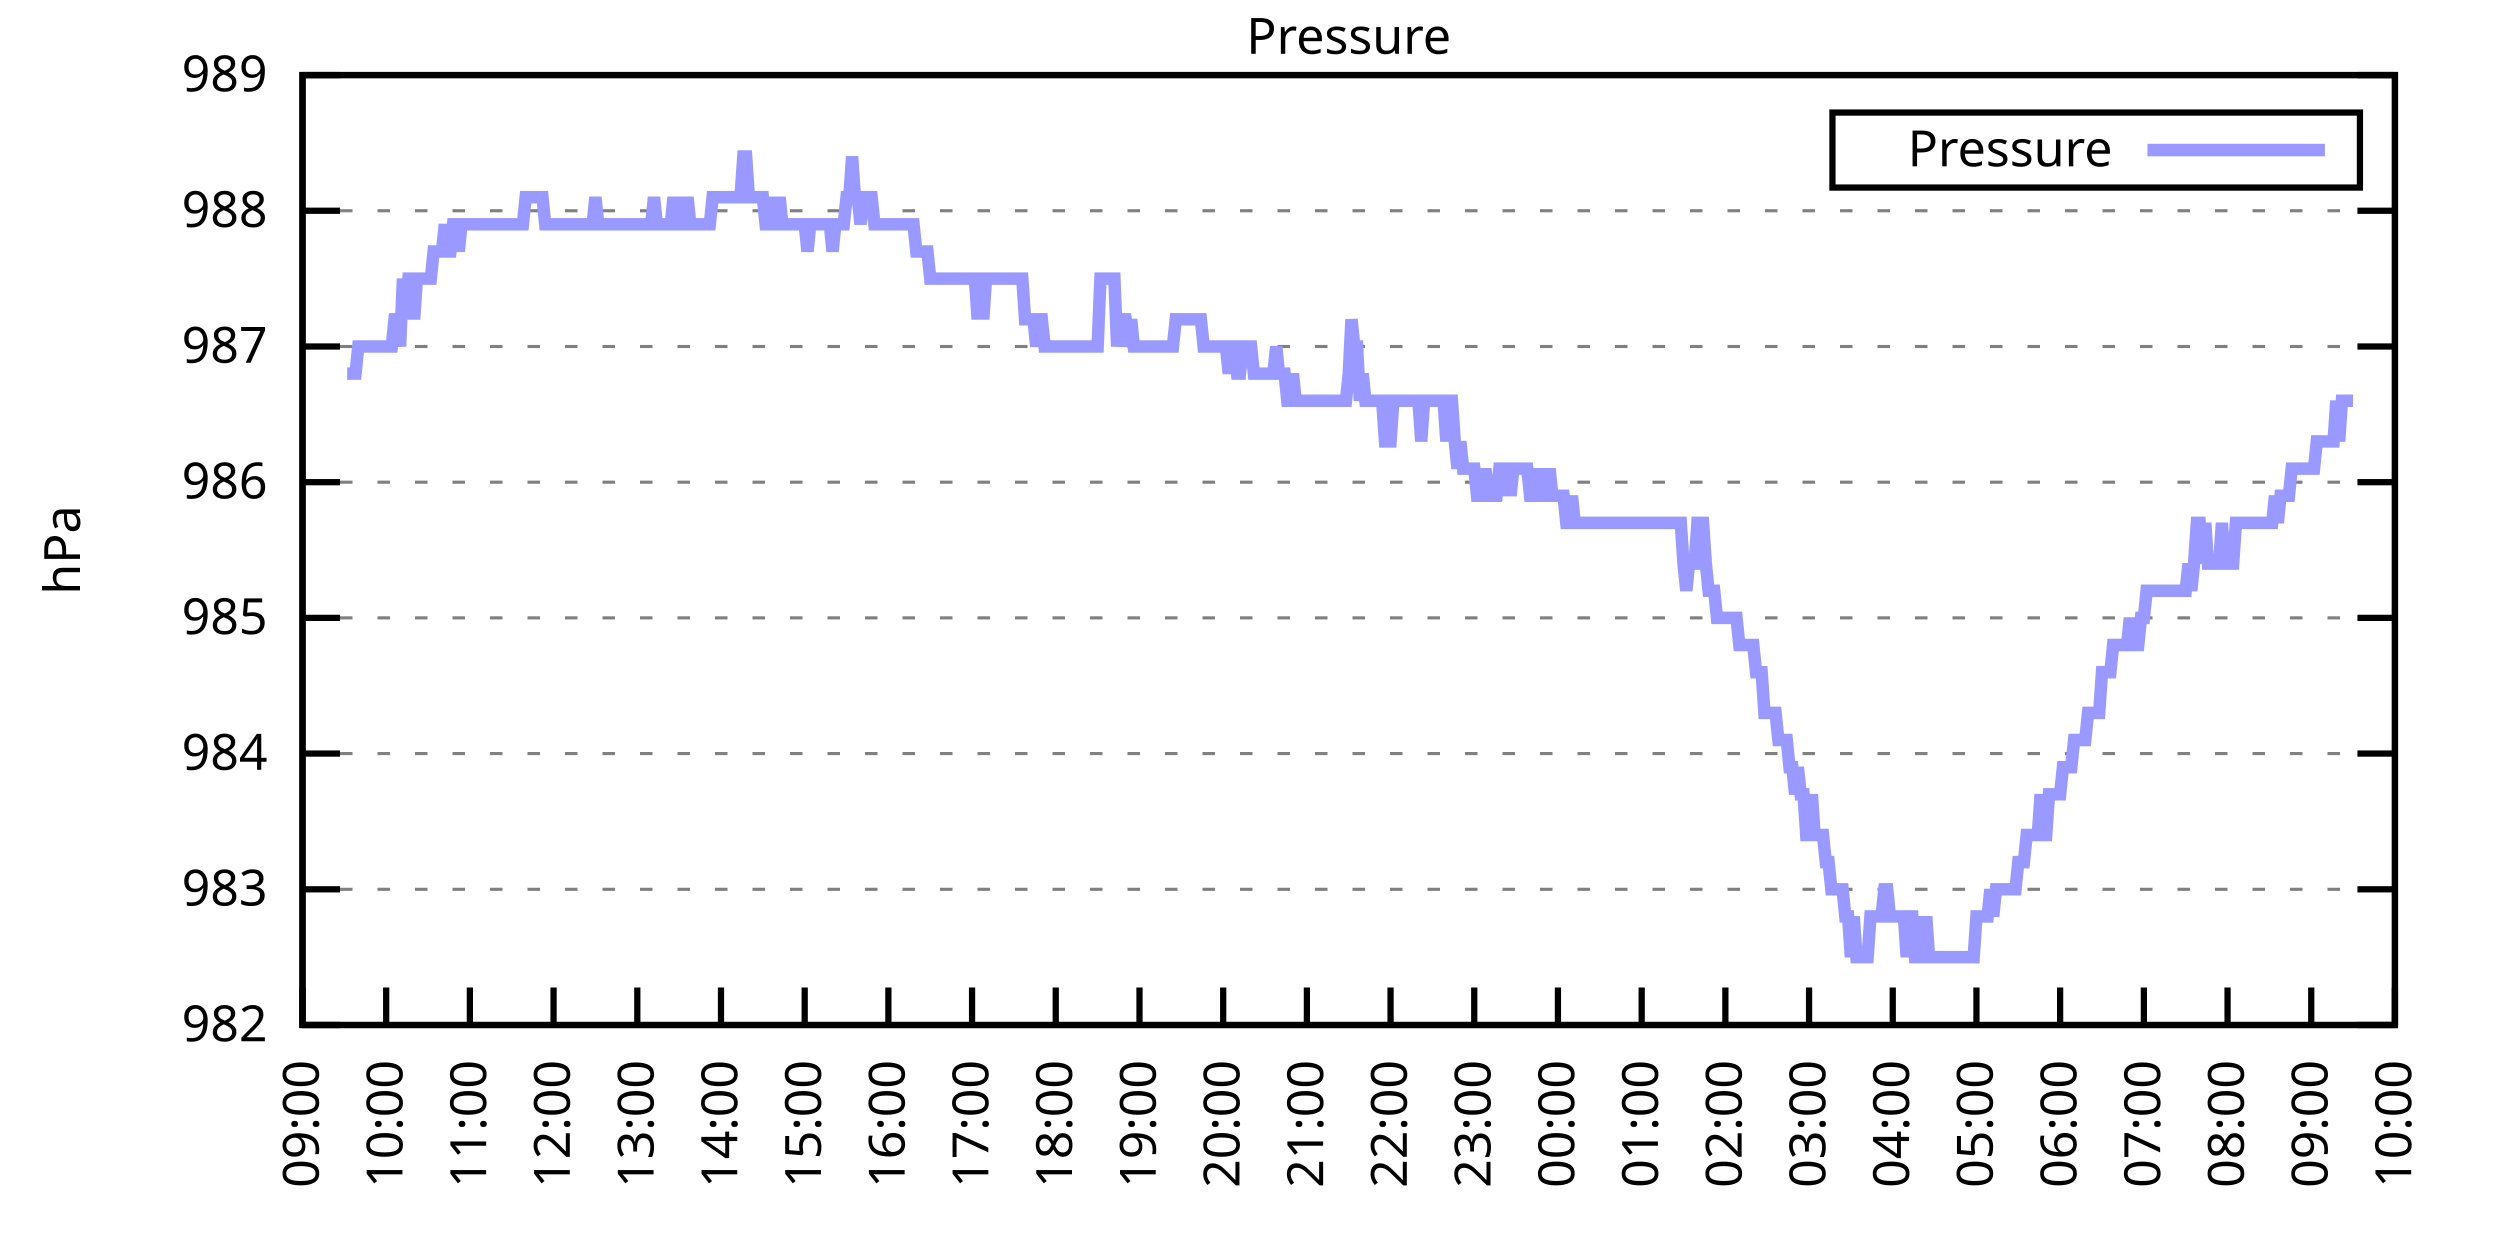
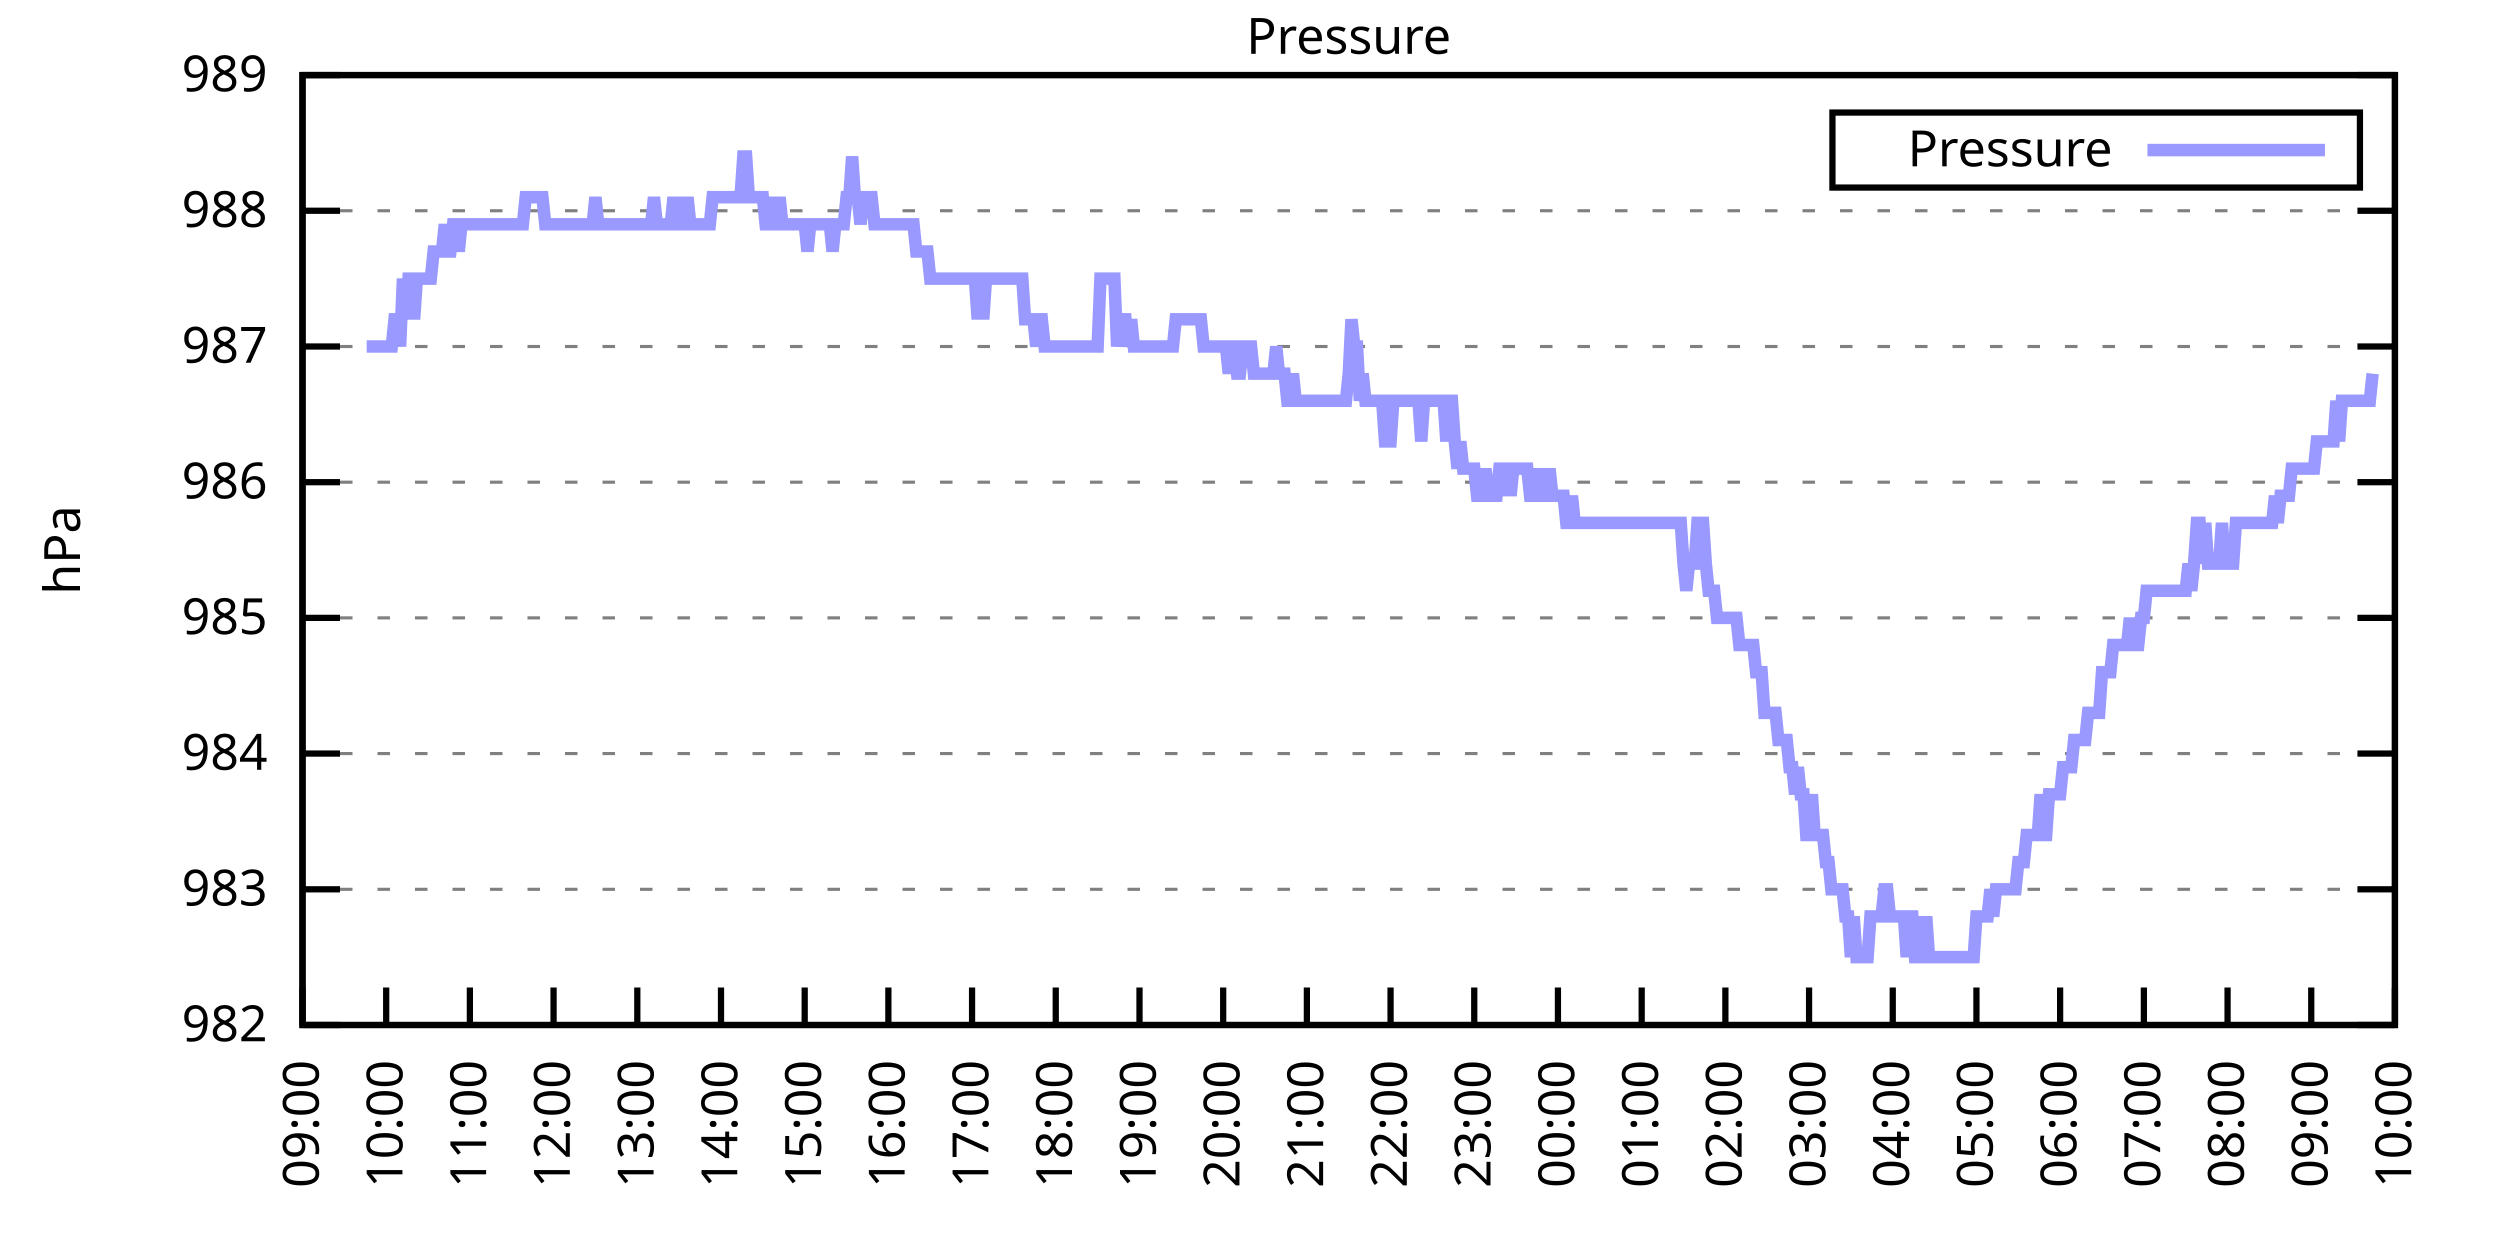
<svg xmlns="http://www.w3.org/2000/svg" xmlns:xlink="http://www.w3.org/1999/xlink" width="400" height="200" viewBox="0 0 400 200">
  <g id="gnuplot_canvas">
    <rect x="0" y="0" width="400" height="200" fill="none" />
    <defs>
      <circle id="gpDot" r="0.5" stroke-width="0.5" stroke="currentColor" />
      <path id="gpPt0" stroke-width="0.333" stroke="currentColor" d="M-1,0 h2 M0,-1 v2" />
      <path id="gpPt1" stroke-width="0.333" stroke="currentColor" d="M-1,-1 L1,1 M1,-1 L-1,1" />
      <path id="gpPt2" stroke-width="0.333" stroke="currentColor" d="M-1,0 L1,0 M0,-1 L0,1 M-1,-1 L1,1 M-1,1 L1,-1" />
      <rect id="gpPt3" stroke-width="0.333" stroke="currentColor" x="-1" y="-1" width="2" height="2" />
      <rect id="gpPt4" stroke-width="0.333" stroke="currentColor" fill="currentColor" x="-1" y="-1" width="2" height="2" />
      <circle id="gpPt5" stroke-width="0.333" stroke="currentColor" cx="0" cy="0" r="1" />
      <use xlink:href="#gpPt5" id="gpPt6" fill="currentColor" stroke="none" />
      <path id="gpPt7" stroke-width="0.333" stroke="currentColor" d="M0,-1.33 L-1.33,0.67 L1.33,0.67 z" />
      <use xlink:href="#gpPt7" id="gpPt8" fill="currentColor" stroke="none" />
      <use xlink:href="#gpPt7" id="gpPt9" stroke="currentColor" transform="rotate(180)" />
      <use xlink:href="#gpPt9" id="gpPt10" fill="currentColor" stroke="none" />
      <use xlink:href="#gpPt3" id="gpPt11" stroke="currentColor" transform="rotate(45)" />
      <use xlink:href="#gpPt11" id="gpPt12" fill="currentColor" stroke="none" />
      <path id="gpPt13" stroke-width="0.333" stroke="currentColor" d="M0,1.330 L1.265,0.411 L0.782,-1.067 L-0.782,-1.076 L-1.265,0.411 z" />
      <use xlink:href="#gpPt13" id="gpPt14" fill="currentColor" stroke="none" />
      <filter id="textbox" filterUnits="objectBoundingBox" x="0" y="0" height="1" width="1">
        <feFlood flood-color="white" flood-opacity="1" result="bgnd" />
        <feComposite in="SourceGraphic" in2="bgnd" operator="atop" />
      </filter>
      <filter id="greybox" filterUnits="objectBoundingBox" x="0" y="0" height="1" width="1">
        <feFlood flood-color="lightgrey" flood-opacity="1" result="grey" />
        <feComposite in="SourceGraphic" in2="grey" operator="atop" />
      </filter>
    </defs>
    <g fill="none" color="white" stroke="currentColor" stroke-width="1.00" stroke-linecap="butt" stroke-linejoin="miter">
</g>
    <g fill="none" color="black" stroke="currentColor" stroke-width="1.00" stroke-linecap="butt" stroke-linejoin="miter">
      <g stroke="none" shape-rendering="crispEdges">
        <polygon fill="rgb(255, 255, 255)" points="48.40,164.00 383.18,164.00 383.18,12.02 48.40,12.02 " />
      </g>
    </g>
    <g fill="none" color="black" stroke="currentColor" stroke-width="1.00" stroke-linecap="butt" stroke-linejoin="miter">
</g>
    <g fill="none" color="black" stroke="black" stroke-width="0.50" stroke-linecap="butt" stroke-linejoin="miter">
</g>
    <g fill="none" color="gray" stroke="currentColor" stroke-width="0.50" stroke-linecap="butt" stroke-linejoin="miter">
      <path stroke="gray" stroke-dasharray="2,4" class="gridline" d="M48.40,164.00 L383.19,164.00  " />
    </g>
    <g fill="none" color="gray" stroke="gray" stroke-width="1.00" stroke-linecap="butt" stroke-linejoin="miter">
</g>
    <g fill="none" color="black" stroke="currentColor" stroke-width="1.00" stroke-linecap="butt" stroke-linejoin="miter">
      <path stroke="black" d="M48.40,164.00 L54.40,164.00 M383.19,164.00 L377.19,164.00  " />
      <g transform="translate(42.80,166.60)" stroke="none" fill="black" font-family="Sans" font-size="8.00" text-anchor="end">
        <text>
          <tspan font-family="Sans"> 982</tspan>
        </text>
      </g>
    </g>
    <g fill="none" color="black" stroke="currentColor" stroke-width="1.00" stroke-linecap="butt" stroke-linejoin="miter">
</g>
    <g fill="none" color="black" stroke="black" stroke-width="0.50" stroke-linecap="butt" stroke-linejoin="miter">
</g>
    <g fill="none" color="gray" stroke="currentColor" stroke-width="0.50" stroke-linecap="butt" stroke-linejoin="miter">
      <path stroke="gray" stroke-dasharray="2,4" class="gridline" d="M48.40,142.29 L383.19,142.29  " />
    </g>
    <g fill="none" color="gray" stroke="gray" stroke-width="1.00" stroke-linecap="butt" stroke-linejoin="miter">
</g>
    <g fill="none" color="black" stroke="currentColor" stroke-width="1.00" stroke-linecap="butt" stroke-linejoin="miter">
      <path stroke="black" d="M48.40,142.29 L54.40,142.29 M383.19,142.29 L377.19,142.29  " />
      <g transform="translate(42.80,144.89)" stroke="none" fill="black" font-family="Sans" font-size="8.00" text-anchor="end">
        <text>
          <tspan font-family="Sans"> 983</tspan>
        </text>
      </g>
    </g>
    <g fill="none" color="black" stroke="currentColor" stroke-width="1.00" stroke-linecap="butt" stroke-linejoin="miter">
</g>
    <g fill="none" color="black" stroke="black" stroke-width="0.50" stroke-linecap="butt" stroke-linejoin="miter">
</g>
    <g fill="none" color="gray" stroke="currentColor" stroke-width="0.50" stroke-linecap="butt" stroke-linejoin="miter">
      <path stroke="gray" stroke-dasharray="2,4" class="gridline" d="M48.40,120.57 L383.19,120.57  " />
    </g>
    <g fill="none" color="gray" stroke="gray" stroke-width="1.00" stroke-linecap="butt" stroke-linejoin="miter">
</g>
    <g fill="none" color="black" stroke="currentColor" stroke-width="1.00" stroke-linecap="butt" stroke-linejoin="miter">
      <path stroke="black" d="M48.40,120.57 L54.40,120.57 M383.19,120.57 L377.19,120.57  " />
      <g transform="translate(42.80,123.17)" stroke="none" fill="black" font-family="Sans" font-size="8.00" text-anchor="end">
        <text>
          <tspan font-family="Sans"> 984</tspan>
        </text>
      </g>
    </g>
    <g fill="none" color="black" stroke="currentColor" stroke-width="1.00" stroke-linecap="butt" stroke-linejoin="miter">
</g>
    <g fill="none" color="black" stroke="black" stroke-width="0.50" stroke-linecap="butt" stroke-linejoin="miter">
</g>
    <g fill="none" color="gray" stroke="currentColor" stroke-width="0.50" stroke-linecap="butt" stroke-linejoin="miter">
      <path stroke="gray" stroke-dasharray="2,4" class="gridline" d="M48.40,98.86 L383.19,98.86  " />
    </g>
    <g fill="none" color="gray" stroke="gray" stroke-width="1.00" stroke-linecap="butt" stroke-linejoin="miter">
</g>
    <g fill="none" color="black" stroke="currentColor" stroke-width="1.00" stroke-linecap="butt" stroke-linejoin="miter">
      <path stroke="black" d="M48.40,98.86 L54.40,98.86 M383.19,98.86 L377.19,98.86  " />
      <g transform="translate(42.80,101.46)" stroke="none" fill="black" font-family="Sans" font-size="8.00" text-anchor="end">
        <text>
          <tspan font-family="Sans"> 985</tspan>
        </text>
      </g>
    </g>
    <g fill="none" color="black" stroke="currentColor" stroke-width="1.00" stroke-linecap="butt" stroke-linejoin="miter">
</g>
    <g fill="none" color="black" stroke="black" stroke-width="0.50" stroke-linecap="butt" stroke-linejoin="miter">
</g>
    <g fill="none" color="gray" stroke="currentColor" stroke-width="0.50" stroke-linecap="butt" stroke-linejoin="miter">
      <path stroke="gray" stroke-dasharray="2,4" class="gridline" d="M48.40,77.15 L383.19,77.15  " />
    </g>
    <g fill="none" color="gray" stroke="gray" stroke-width="1.00" stroke-linecap="butt" stroke-linejoin="miter">
</g>
    <g fill="none" color="black" stroke="currentColor" stroke-width="1.00" stroke-linecap="butt" stroke-linejoin="miter">
      <path stroke="black" d="M48.40,77.15 L54.40,77.15 M383.19,77.15 L377.19,77.15  " />
      <g transform="translate(42.80,79.75)" stroke="none" fill="black" font-family="Sans" font-size="8.00" text-anchor="end">
        <text>
          <tspan font-family="Sans"> 986</tspan>
        </text>
      </g>
    </g>
    <g fill="none" color="black" stroke="currentColor" stroke-width="1.00" stroke-linecap="butt" stroke-linejoin="miter">
</g>
    <g fill="none" color="black" stroke="black" stroke-width="0.50" stroke-linecap="butt" stroke-linejoin="miter">
</g>
    <g fill="none" color="gray" stroke="currentColor" stroke-width="0.50" stroke-linecap="butt" stroke-linejoin="miter">
      <path stroke="gray" stroke-dasharray="2,4" class="gridline" d="M48.40,55.44 L383.19,55.44  " />
    </g>
    <g fill="none" color="gray" stroke="gray" stroke-width="1.00" stroke-linecap="butt" stroke-linejoin="miter">
</g>
    <g fill="none" color="black" stroke="currentColor" stroke-width="1.00" stroke-linecap="butt" stroke-linejoin="miter">
      <path stroke="black" d="M48.40,55.44 L54.40,55.44 M383.19,55.44 L377.19,55.44  " />
      <g transform="translate(42.80,58.04)" stroke="none" fill="black" font-family="Sans" font-size="8.00" text-anchor="end">
        <text>
          <tspan font-family="Sans"> 987</tspan>
        </text>
      </g>
    </g>
    <g fill="none" color="black" stroke="currentColor" stroke-width="1.00" stroke-linecap="butt" stroke-linejoin="miter">
</g>
    <g fill="none" color="black" stroke="black" stroke-width="0.50" stroke-linecap="butt" stroke-linejoin="miter">
</g>
    <g fill="none" color="gray" stroke="currentColor" stroke-width="0.50" stroke-linecap="butt" stroke-linejoin="miter">
      <path stroke="gray" stroke-dasharray="2,4" class="gridline" d="M48.40,33.72 L383.19,33.72  " />
    </g>
    <g fill="none" color="gray" stroke="gray" stroke-width="1.00" stroke-linecap="butt" stroke-linejoin="miter">
</g>
    <g fill="none" color="black" stroke="currentColor" stroke-width="1.00" stroke-linecap="butt" stroke-linejoin="miter">
      <path stroke="black" d="M48.40,33.72 L54.40,33.72 M383.19,33.72 L377.19,33.72  " />
      <g transform="translate(42.80,36.32)" stroke="none" fill="black" font-family="Sans" font-size="8.00" text-anchor="end">
        <text>
          <tspan font-family="Sans"> 988</tspan>
        </text>
      </g>
    </g>
    <g fill="none" color="black" stroke="currentColor" stroke-width="1.00" stroke-linecap="butt" stroke-linejoin="miter">
</g>
    <g fill="none" color="black" stroke="black" stroke-width="0.50" stroke-linecap="butt" stroke-linejoin="miter">
</g>
    <g fill="none" color="gray" stroke="currentColor" stroke-width="0.50" stroke-linecap="butt" stroke-linejoin="miter">
      <path stroke="gray" stroke-dasharray="2,4" class="gridline" d="M48.40,12.01 L383.19,12.01  " />
    </g>
    <g fill="none" color="gray" stroke="gray" stroke-width="1.00" stroke-linecap="butt" stroke-linejoin="miter">
</g>
    <g fill="none" color="black" stroke="currentColor" stroke-width="1.00" stroke-linecap="butt" stroke-linejoin="miter">
      <path stroke="black" d="M48.40,12.01 L54.40,12.01 M383.19,12.01 L377.19,12.01  " />
      <g transform="translate(42.80,14.61)" stroke="none" fill="black" font-family="Sans" font-size="8.00" text-anchor="end">
        <text>
          <tspan font-family="Sans"> 989</tspan>
        </text>
      </g>
    </g>
    <g fill="none" color="black" stroke="currentColor" stroke-width="1.00" stroke-linecap="butt" stroke-linejoin="miter">
      <path stroke="black" d="M48.40,164.00 L48.40,158.00  " />
      <g transform="translate(51.00,169.60) rotate(270.00)" stroke="none" fill="black" font-family="Sans" font-size="8.00" text-anchor="end">
        <text>
          <tspan font-family="Sans">09:00</tspan>
        </text>
      </g>
    </g>
    <g fill="none" color="black" stroke="currentColor" stroke-width="1.00" stroke-linecap="butt" stroke-linejoin="miter">
      <path stroke="black" d="M61.79,164.00 L61.79,158.00  " />
      <g transform="translate(64.39,169.60) rotate(270.00)" stroke="none" fill="black" font-family="Sans" font-size="8.00" text-anchor="end">
        <text>
          <tspan font-family="Sans">10:00</tspan>
        </text>
      </g>
    </g>
    <g fill="none" color="black" stroke="currentColor" stroke-width="1.00" stroke-linecap="butt" stroke-linejoin="miter">
      <path stroke="black" d="M75.18,164.00 L75.18,158.00  " />
      <g transform="translate(77.78,169.60) rotate(270.00)" stroke="none" fill="black" font-family="Sans" font-size="8.00" text-anchor="end">
        <text>
          <tspan font-family="Sans">11:00</tspan>
        </text>
      </g>
    </g>
    <g fill="none" color="black" stroke="currentColor" stroke-width="1.00" stroke-linecap="butt" stroke-linejoin="miter">
      <path stroke="black" d="M88.57,164.00 L88.57,158.00  " />
      <g transform="translate(91.17,169.60) rotate(270.00)" stroke="none" fill="black" font-family="Sans" font-size="8.00" text-anchor="end">
        <text>
          <tspan font-family="Sans">12:00</tspan>
        </text>
      </g>
    </g>
    <g fill="none" color="black" stroke="currentColor" stroke-width="1.00" stroke-linecap="butt" stroke-linejoin="miter">
      <path stroke="black" d="M101.97,164.00 L101.97,158.00  " />
      <g transform="translate(104.57,169.60) rotate(270.00)" stroke="none" fill="black" font-family="Sans" font-size="8.00" text-anchor="end">
        <text>
          <tspan font-family="Sans">13:00</tspan>
        </text>
      </g>
    </g>
    <g fill="none" color="black" stroke="currentColor" stroke-width="1.00" stroke-linecap="butt" stroke-linejoin="miter">
      <path stroke="black" d="M115.36,164.00 L115.36,158.00  " />
      <g transform="translate(117.96,169.60) rotate(270.00)" stroke="none" fill="black" font-family="Sans" font-size="8.00" text-anchor="end">
        <text>
          <tspan font-family="Sans">14:00</tspan>
        </text>
      </g>
    </g>
    <g fill="none" color="black" stroke="currentColor" stroke-width="1.00" stroke-linecap="butt" stroke-linejoin="miter">
      <path stroke="black" d="M128.75,164.00 L128.75,158.00  " />
      <g transform="translate(131.35,169.60) rotate(270.00)" stroke="none" fill="black" font-family="Sans" font-size="8.00" text-anchor="end">
        <text>
          <tspan font-family="Sans">15:00</tspan>
        </text>
      </g>
    </g>
    <g fill="none" color="black" stroke="currentColor" stroke-width="1.00" stroke-linecap="butt" stroke-linejoin="miter">
      <path stroke="black" d="M142.14,164.00 L142.14,158.00  " />
      <g transform="translate(144.74,169.60) rotate(270.00)" stroke="none" fill="black" font-family="Sans" font-size="8.00" text-anchor="end">
        <text>
          <tspan font-family="Sans">16:00</tspan>
        </text>
      </g>
    </g>
    <g fill="none" color="black" stroke="currentColor" stroke-width="1.00" stroke-linecap="butt" stroke-linejoin="miter">
      <path stroke="black" d="M155.53,164.00 L155.53,158.00  " />
      <g transform="translate(158.13,169.60) rotate(270.00)" stroke="none" fill="black" font-family="Sans" font-size="8.00" text-anchor="end">
        <text>
          <tspan font-family="Sans">17:00</tspan>
        </text>
      </g>
    </g>
    <g fill="none" color="black" stroke="currentColor" stroke-width="1.00" stroke-linecap="butt" stroke-linejoin="miter">
      <path stroke="black" d="M168.92,164.00 L168.92,158.00  " />
      <g transform="translate(171.52,169.60) rotate(270.00)" stroke="none" fill="black" font-family="Sans" font-size="8.00" text-anchor="end">
        <text>
          <tspan font-family="Sans">18:00</tspan>
        </text>
      </g>
    </g>
    <g fill="none" color="black" stroke="currentColor" stroke-width="1.00" stroke-linecap="butt" stroke-linejoin="miter">
      <path stroke="black" d="M182.32,164.00 L182.32,158.00  " />
      <g transform="translate(184.92,169.60) rotate(270.00)" stroke="none" fill="black" font-family="Sans" font-size="8.00" text-anchor="end">
        <text>
          <tspan font-family="Sans">19:00</tspan>
        </text>
      </g>
    </g>
    <g fill="none" color="black" stroke="currentColor" stroke-width="1.00" stroke-linecap="butt" stroke-linejoin="miter">
      <path stroke="black" d="M195.71,164.00 L195.71,158.00  " />
      <g transform="translate(198.31,169.60) rotate(270.00)" stroke="none" fill="black" font-family="Sans" font-size="8.00" text-anchor="end">
        <text>
          <tspan font-family="Sans">20:00</tspan>
        </text>
      </g>
    </g>
    <g fill="none" color="black" stroke="currentColor" stroke-width="1.00" stroke-linecap="butt" stroke-linejoin="miter">
      <path stroke="black" d="M209.10,164.00 L209.10,158.00  " />
      <g transform="translate(211.70,169.60) rotate(270.00)" stroke="none" fill="black" font-family="Sans" font-size="8.00" text-anchor="end">
        <text>
          <tspan font-family="Sans">21:00</tspan>
        </text>
      </g>
    </g>
    <g fill="none" color="black" stroke="currentColor" stroke-width="1.00" stroke-linecap="butt" stroke-linejoin="miter">
      <path stroke="black" d="M222.49,164.00 L222.49,158.00  " />
      <g transform="translate(225.09,169.60) rotate(270.00)" stroke="none" fill="black" font-family="Sans" font-size="8.00" text-anchor="end">
        <text>
          <tspan font-family="Sans">22:00</tspan>
        </text>
      </g>
    </g>
    <g fill="none" color="black" stroke="currentColor" stroke-width="1.00" stroke-linecap="butt" stroke-linejoin="miter">
      <path stroke="black" d="M235.88,164.00 L235.88,158.00  " />
      <g transform="translate(238.48,169.60) rotate(270.00)" stroke="none" fill="black" font-family="Sans" font-size="8.00" text-anchor="end">
        <text>
          <tspan font-family="Sans">23:00</tspan>
        </text>
      </g>
    </g>
    <g fill="none" color="black" stroke="currentColor" stroke-width="1.00" stroke-linecap="butt" stroke-linejoin="miter">
      <path stroke="black" d="M249.27,164.00 L249.27,158.00  " />
      <g transform="translate(251.87,169.60) rotate(270.00)" stroke="none" fill="black" font-family="Sans" font-size="8.00" text-anchor="end">
        <text>
          <tspan font-family="Sans">00:00</tspan>
        </text>
      </g>
    </g>
    <g fill="none" color="black" stroke="currentColor" stroke-width="1.00" stroke-linecap="butt" stroke-linejoin="miter">
      <path stroke="black" d="M262.67,164.00 L262.67,158.00  " />
      <g transform="translate(265.27,169.60) rotate(270.00)" stroke="none" fill="black" font-family="Sans" font-size="8.00" text-anchor="end">
        <text>
          <tspan font-family="Sans">01:00</tspan>
        </text>
      </g>
    </g>
    <g fill="none" color="black" stroke="currentColor" stroke-width="1.00" stroke-linecap="butt" stroke-linejoin="miter">
      <path stroke="black" d="M276.06,164.00 L276.06,158.00  " />
      <g transform="translate(278.66,169.60) rotate(270.00)" stroke="none" fill="black" font-family="Sans" font-size="8.00" text-anchor="end">
        <text>
          <tspan font-family="Sans">02:00</tspan>
        </text>
      </g>
    </g>
    <g fill="none" color="black" stroke="currentColor" stroke-width="1.00" stroke-linecap="butt" stroke-linejoin="miter">
      <path stroke="black" d="M289.45,164.00 L289.45,158.00  " />
      <g transform="translate(292.05,169.60) rotate(270.00)" stroke="none" fill="black" font-family="Sans" font-size="8.00" text-anchor="end">
        <text>
          <tspan font-family="Sans">03:00</tspan>
        </text>
      </g>
    </g>
    <g fill="none" color="black" stroke="currentColor" stroke-width="1.00" stroke-linecap="butt" stroke-linejoin="miter">
      <path stroke="black" d="M302.84,164.00 L302.84,158.00  " />
      <g transform="translate(305.44,169.60) rotate(270.00)" stroke="none" fill="black" font-family="Sans" font-size="8.00" text-anchor="end">
        <text>
          <tspan font-family="Sans">04:00</tspan>
        </text>
      </g>
    </g>
    <g fill="none" color="black" stroke="currentColor" stroke-width="1.00" stroke-linecap="butt" stroke-linejoin="miter">
      <path stroke="black" d="M316.23,164.00 L316.23,158.00  " />
      <g transform="translate(318.83,169.60) rotate(270.00)" stroke="none" fill="black" font-family="Sans" font-size="8.00" text-anchor="end">
        <text>
          <tspan font-family="Sans">05:00</tspan>
        </text>
      </g>
    </g>
    <g fill="none" color="black" stroke="currentColor" stroke-width="1.00" stroke-linecap="butt" stroke-linejoin="miter">
      <path stroke="black" d="M329.62,164.00 L329.62,158.00  " />
      <g transform="translate(332.22,169.60) rotate(270.00)" stroke="none" fill="black" font-family="Sans" font-size="8.00" text-anchor="end">
        <text>
          <tspan font-family="Sans">06:00</tspan>
        </text>
      </g>
    </g>
    <g fill="none" color="black" stroke="currentColor" stroke-width="1.00" stroke-linecap="butt" stroke-linejoin="miter">
      <path stroke="black" d="M343.02,164.00 L343.02,158.00  " />
      <g transform="translate(345.62,169.60) rotate(270.00)" stroke="none" fill="black" font-family="Sans" font-size="8.00" text-anchor="end">
        <text>
          <tspan font-family="Sans">07:00</tspan>
        </text>
      </g>
    </g>
    <g fill="none" color="black" stroke="currentColor" stroke-width="1.00" stroke-linecap="butt" stroke-linejoin="miter">
      <path stroke="black" d="M356.41,164.00 L356.41,158.00  " />
      <g transform="translate(359.01,169.60) rotate(270.00)" stroke="none" fill="black" font-family="Sans" font-size="8.00" text-anchor="end">
        <text>
          <tspan font-family="Sans">08:00</tspan>
        </text>
      </g>
    </g>
    <g fill="none" color="black" stroke="currentColor" stroke-width="1.00" stroke-linecap="butt" stroke-linejoin="miter">
      <path stroke="black" d="M369.80,164.00 L369.80,158.00  " />
      <g transform="translate(372.40,169.60) rotate(270.00)" stroke="none" fill="black" font-family="Sans" font-size="8.00" text-anchor="end">
        <text>
          <tspan font-family="Sans">09:00</tspan>
        </text>
      </g>
    </g>
    <g fill="none" color="black" stroke="currentColor" stroke-width="1.00" stroke-linecap="butt" stroke-linejoin="miter">
      <path stroke="black" d="M383.19,164.00 L383.19,158.00  " />
      <g transform="translate(385.79,169.60) rotate(270.00)" stroke="none" fill="black" font-family="Sans" font-size="8.00" text-anchor="end">
        <text>
          <tspan font-family="Sans">10:00</tspan>
        </text>
      </g>
    </g>
    <g fill="none" color="black" stroke="currentColor" stroke-width="1.00" stroke-linecap="butt" stroke-linejoin="miter">
</g>
    <g fill="none" color="black" stroke="currentColor" stroke-width="1.00" stroke-linecap="butt" stroke-linejoin="miter">
      <path stroke="black" d="M48.40,12.01 L48.40,164.00 L383.19,164.00 L383.19,12.01 L48.40,12.01 Z  " />
    </g>
    <g fill="none" color="black" stroke="currentColor" stroke-width="1.00" stroke-linecap="butt" stroke-linejoin="miter">
</g>
    <g fill="none" color="black" stroke="currentColor" stroke-width="1.00" stroke-linecap="butt" stroke-linejoin="miter">
      <path stroke="black" d="M293.19,30.01 L293.19,18.01 L377.59,18.01 L377.59,30.01 L293.19,30.01 Z  " />
    </g>
    <g id="Pressure_plot_1">
      <g fill="none" color="white" stroke="black" stroke-width="2.00" stroke-linecap="butt" stroke-linejoin="miter">
</g>
      <g fill="none" color="black" stroke="currentColor" stroke-width="2.00" stroke-linecap="butt" stroke-linejoin="miter">
        <g transform="translate(337.99,26.61)" stroke="none" fill="black" font-family="Sans" font-size="8.00" text-anchor="end">
          <text>
            <tspan font-family="Sans">Pressure</tspan>
          </text>
        </g>
      </g>
      <g fill="none" color="black" stroke="currentColor" stroke-width="2.00" stroke-linecap="butt" stroke-linejoin="miter">
-         <path stroke="rgb(153, 153, 255)" d="M343.59,24.01 L371.99,24.01 M55.54,59.78 L55.99,59.78 L56.43,59.78 L56.88,59.78 L57.33,55.44 L57.77,55.44   L58.22,55.44 L58.67,55.44 L59.11,55.44 L59.56,55.44 L60.01,55.44 L60.45,55.44 L60.90,55.44 L61.35,55.44   L61.79,55.44 L62.24,55.44 L62.68,55.44 L63.13,51.09 L63.58,51.09 L64.02,55.44 L64.47,44.58 L64.92,51.09   L65.36,44.58 L65.81,44.58 L66.26,51.09 L66.70,44.58 L67.15,44.58 L67.59,44.58 L68.04,44.58 L68.49,44.58   L68.93,44.58 L69.38,40.24 L69.83,40.24 L70.27,40.24 L70.72,40.24 L71.17,35.89 L71.61,40.24 L72.06,40.24   L72.50,35.89 L72.95,35.89 L73.40,40.24 L73.84,35.89 L74.29,35.89 L74.74,35.89 L75.18,35.89 L75.63,35.89   L76.08,35.89 L76.52,35.89 L76.97,35.89 L77.42,35.89 L77.86,35.89 L78.31,35.89 L78.75,35.89 L79.20,35.89   L79.65,35.89 L80.09,35.89 L80.54,35.89 L80.99,35.89 L81.43,35.89 L81.88,35.89 L82.33,35.89 L82.77,35.89   L83.22,35.89 L83.66,35.89 L84.11,31.55 L84.56,31.55 L85.00,31.55 L85.45,31.55 L85.90,31.55 L86.34,31.55   L86.79,31.55 L87.24,35.89 L87.68,35.89 L88.13,35.89 L88.57,35.89 L89.02,35.89 L89.47,35.89 L89.91,35.89   L90.36,35.89 L90.81,35.89 L91.25,35.89 L91.70,35.89 L92.15,35.89 L92.59,35.89 L93.04,35.89 L93.49,35.89   L93.93,35.89 L94.38,35.89 L94.82,35.89 L95.27,31.55 L95.72,35.89 L96.16,35.89 L96.61,35.89 L97.06,35.89   L97.50,35.89 L97.95,35.89 L98.40,35.89 L98.84,35.89 L99.29,35.89 L99.73,35.89 L100.18,35.89 L100.63,35.89   L101.07,35.89 L101.52,35.89 L101.97,35.89 L102.41,35.89 L102.86,35.89 L103.31,35.89 L103.75,35.89 L104.20,35.89   L104.64,31.55 L105.09,35.89 L105.54,35.89 L105.98,35.89 L106.43,35.89 L106.88,35.89 L107.32,35.89 L107.77,31.55   L108.22,35.89 L108.66,35.89 L109.11,31.55 L109.55,35.89 L110.00,31.55 L110.45,35.89 L110.89,35.89 L111.34,35.89   L111.79,35.89 L112.23,35.89 L112.68,35.89 L113.13,35.89 L113.57,35.89 L114.02,31.55 L114.47,31.55 L114.91,31.55   L115.36,31.55 L115.80,31.55 L116.25,31.55 L116.70,31.55 L117.14,31.55 L117.59,31.55 L118.04,31.55 L118.48,31.55   L118.93,25.04 L119.38,25.04 L119.82,31.55 L120.27,31.55 L120.71,31.55 L121.16,31.55 L121.61,31.55 L122.05,31.55   L122.50,35.89 L122.95,35.89 L123.39,35.89 L123.84,31.55 L124.29,35.89 L124.73,31.55 L125.18,35.89 L125.62,35.89   L126.07,35.89 L126.52,35.89 L126.96,35.89 L127.41,35.89 L127.86,35.89 L128.30,35.89 L128.75,35.89 L129.20,40.24   L129.64,35.89 L130.09,35.89 L130.54,35.89 L130.98,35.89 L131.43,35.89 L131.87,35.89 L132.32,35.89 L132.77,35.89   L133.21,40.24 L133.66,35.89 L134.11,35.89 L134.55,35.89 L135.00,35.89 L135.45,31.55 L135.89,31.55 L136.34,25.04   L136.78,31.55 L137.23,31.55 L137.68,35.89 L138.12,31.55 L138.57,31.55 L139.02,31.55 L139.46,31.55 L139.91,35.89   L140.36,35.89 L140.80,35.89 L141.25,35.89 L141.69,35.89 L142.14,35.89 L142.59,35.89 L143.03,35.89 L143.48,35.89   L143.93,35.89 L144.37,35.89 L144.82,35.89 L145.27,35.89 L145.71,35.89 L146.16,35.89 L146.61,40.24 L147.05,40.24   L147.50,40.24 L147.94,40.24 L148.39,40.24 L148.84,44.58 L149.28,44.58 L149.73,44.58 L150.18,44.58 L150.62,44.58   L151.07,44.58 L151.52,44.58 L151.96,44.58 L152.41,44.58 L152.85,44.58 L153.30,44.58 L153.75,44.58 L154.19,44.58   L154.64,44.58 L155.09,44.58 L155.53,44.58 L155.98,44.58 L156.43,51.09 L156.87,44.58 L157.32,51.09 L157.76,44.58   L158.21,44.58 L158.66,44.58 L159.10,44.58 L159.55,44.58 L160.00,44.58 L160.44,44.58 L160.89,44.58 L161.34,44.58   L161.78,44.58 L162.23,44.58 L162.67,44.58 L163.12,44.58 L163.57,44.58 L164.01,51.09 L164.46,51.09 L164.91,51.09   L165.35,51.09 L165.80,55.44 L166.25,51.09 L166.69,51.09 L167.14,55.44 L167.59,55.44 L168.03,55.44 L168.48,55.44   L168.92,55.44 L169.37,55.44 L169.82,55.44 L170.26,55.44 L170.71,55.44 L171.16,55.44 L171.60,55.44 L172.05,55.44   L172.50,55.44 L172.94,55.44 L173.39,55.44 L173.83,55.44 L174.28,55.44 L174.73,55.44 L175.17,55.44 L175.62,55.44   L176.07,44.58 L176.51,44.58 L176.96,44.58 L177.41,44.58 L177.85,44.58 L178.30,44.58 L178.74,55.44 L179.19,51.09   L179.64,51.09 L180.08,51.09 L180.53,55.44 L180.98,51.09 L181.42,55.44 L181.87,55.44 L182.32,55.44 L182.76,55.44   L183.21,55.44 L183.66,55.44 L184.10,55.44 L184.55,55.44 L184.99,55.44 L185.44,55.44 L185.89,55.44 L186.33,55.44   L186.78,55.44 L187.23,55.44 L187.67,55.44 L188.12,51.09 L188.57,51.09 L189.01,51.09 L189.46,51.09 L189.90,51.09   L190.35,51.09 L190.80,51.09 L191.24,51.09 L191.69,51.09 L192.14,51.09 L192.58,55.44 L193.03,55.44 L193.48,55.44   L193.92,55.44 L194.37,55.44 L194.81,55.44 L195.26,55.44 L195.71,55.44 L196.15,55.44 L196.60,59.78 L197.05,55.44   L197.49,55.44 L197.94,59.78 L198.39,59.78 L198.83,55.44 L199.28,55.44 L199.73,55.44 L200.17,55.44 L200.62,59.78   L201.06,59.78 L201.51,59.78 L201.96,59.78 L202.40,59.78 L202.85,59.78 L203.30,59.78 L203.74,59.78 L204.19,55.44   L204.64,59.78 L205.08,59.78 L205.53,59.78 L205.97,64.12 L206.42,64.12 L206.87,59.78 L207.31,64.12 L207.76,64.12   L208.21,64.12 L208.65,64.12 L209.10,64.12 L209.55,64.12 L209.99,64.12 L210.44,64.12 L210.88,64.12 L211.33,64.12   L211.78,64.12 L212.22,64.12 L212.67,64.12 L213.12,64.12 L213.56,64.12 L214.01,64.12 L214.46,64.12 L214.90,64.12   L215.35,64.12 L215.80,59.78 L216.24,51.09 L216.69,55.44 L217.13,55.44 L217.58,64.12 L218.03,59.78 L218.47,64.12   L218.92,64.12 L219.37,64.12 L219.81,64.12 L220.26,64.12 L220.71,64.12 L221.15,64.12 L221.60,70.63 L222.04,70.63   L222.49,70.63 L222.94,64.12 L223.38,64.12 L223.83,64.12 L224.28,64.12 L224.72,64.12 L225.17,64.12 L225.62,64.12   L226.06,64.12 L226.51,64.12 L226.95,64.12 L227.40,70.63 L227.85,64.12 L228.29,64.12 L228.74,64.12 L229.19,64.12   L229.63,64.12 L230.08,64.12 L230.53,64.12 L230.97,64.12 L231.42,70.63 L231.86,64.12 L232.31,64.12 L232.76,70.63   L233.20,74.98 L233.65,70.63 L234.10,74.98 L234.54,74.98 L234.99,74.98 L235.44,74.98 L235.88,74.98 L236.33,79.32   L236.78,79.32 L237.22,79.32 L237.67,74.98 L238.11,79.32 L238.56,79.32 L239.01,79.32 L239.45,79.32 L239.90,74.98   L240.35,74.98 L240.79,79.32 L241.24,74.98 L241.69,79.32 L242.13,74.98 L242.58,74.98 L243.02,74.98 L243.47,74.98   L243.92,74.98 L244.36,74.98 L244.81,79.32 L245.26,79.32 L245.70,79.32 L246.15,74.98 L246.60,79.32 L247.04,79.32   L247.49,79.32 L247.93,74.98 L248.38,79.32 L248.83,79.32 L249.27,79.32 L249.72,79.32 L250.17,79.32 L250.61,83.66   L251.06,83.66 L251.51,79.32 L251.95,83.66 L252.40,83.66 L252.85,83.66 L253.29,83.66 L253.74,83.66 L254.18,83.66   L254.63,83.66 L255.08,83.66 L255.52,83.66 L255.97,83.66 L256.42,83.66 L256.86,83.66 L257.31,83.66 L257.76,83.66   L258.20,83.66 L258.65,83.66 L259.09,83.66 L259.54,83.66 L259.99,83.66 L260.43,83.66 L260.88,83.66 L261.33,83.66   L261.77,83.66 L262.22,83.66 L262.67,83.66 L263.11,83.66 L263.56,83.66 L264.00,83.66 L264.45,83.66 L264.90,83.66   L265.34,83.66 L265.79,83.66 L266.24,83.66 L266.68,83.66 L267.13,83.66 L267.58,83.66 L268.02,83.66 L268.47,83.66   L268.92,83.66 L269.36,90.18 L269.81,94.52 L270.25,90.18 L270.70,90.18 L271.15,90.18 L271.59,83.66 L272.04,83.66   L272.49,83.66 L272.93,90.18 L273.38,94.52 L273.83,94.52 L274.27,94.52 L274.72,98.86 L275.16,98.86 L275.61,98.86   L276.06,98.86 L276.50,98.86 L276.95,98.86 L277.40,98.86 L277.84,98.86 L278.29,103.20 L278.74,103.20 L279.18,103.20   L279.63,103.20 L280.07,103.20 L280.52,103.20 L280.97,107.55 L281.41,107.55 L281.86,107.55 L282.31,114.06 L282.75,114.06   L283.20,114.06 L283.65,114.06 L284.09,114.06 L284.54,118.40 L284.98,118.40 L285.43,118.40 L285.88,118.40 L286.32,122.75   L286.77,122.75 L287.22,127.09 L287.66,122.75 L288.11,127.09 L288.56,127.09 L289.00,133.60 L289.45,133.60 L289.90,127.09   L290.34,133.60 L290.79,133.60 L291.23,133.60 L291.68,133.60 L292.13,137.94 L292.57,137.94 L293.02,142.29 L293.47,142.29   L293.91,142.29 L294.36,142.29 L294.81,142.29 L295.25,146.63 L295.70,146.63 L296.14,153.14 L296.59,146.63 L297.04,153.14   L297.48,153.14 L297.93,153.14 L298.38,153.14 L298.82,153.14 L299.27,146.63 L299.72,146.63 L300.16,146.63 L300.61,146.63   L301.05,146.63 L301.50,142.29 L301.95,142.29 L302.39,146.63 L302.84,146.63 L303.29,146.63 L303.73,146.63 L304.18,146.63   L304.63,146.63 L305.07,153.14 L305.52,146.63 L305.97,146.63 L306.41,153.14 L306.86,153.14 L307.30,146.63 L307.75,153.14   L308.20,146.63 L308.64,153.14 L309.09,153.14 L309.54,153.14 L309.98,153.14 L310.43,153.14 L310.88,153.14 L311.32,153.14   L311.77,153.14 L312.21,153.14 L312.66,153.14 L313.11,153.14 L313.55,153.14 L314.00,153.14 L314.45,153.14 L314.89,153.14   L315.34,153.14 L315.79,153.14 L316.23,146.63 L316.68,146.63 L317.12,146.63 L317.57,146.63 L318.02,146.63 L318.46,142.29   L318.91,146.63 L319.36,142.29 L319.80,142.29 L320.25,142.29 L320.70,142.29 L321.14,142.29 L321.59,142.29 L322.04,142.29   L322.48,142.29 L322.93,137.94 L323.37,137.94 L323.82,137.94 L324.27,133.60 L324.71,133.60 L325.16,133.60 L325.61,133.60   L326.05,133.60 L326.50,127.09 L326.95,133.60 L327.39,133.60 L327.84,127.09 L328.28,127.09 L328.73,127.09 L329.18,127.09   L329.62,127.09 L330.07,122.75 L330.52,122.75 L330.96,122.75 L331.41,122.75 L331.86,118.40 L332.30,118.40 L332.75,118.40   L333.19,118.40 L333.64,118.40 L334.09,114.06 L334.53,114.06 L334.98,114.06 L335.43,114.06 L335.87,114.06 L336.32,107.55   L336.77,107.55 L337.21,107.55 L337.66,107.55 L338.10,103.20 L338.55,103.20 L339.00,103.20 L339.44,103.20 L339.89,103.20   L340.34,103.20 L340.78,98.86 L341.23,103.20 L341.68,103.20 L342.12,103.20 L342.57,98.86 L343.02,98.86 L343.46,94.52   L343.91,94.52 L344.35,94.52 L344.80,94.52 L345.25,94.52 L345.69,94.52 L346.14,94.52 L346.59,94.52 L347.03,94.52   L347.48,94.52 L347.93,94.52 L348.37,94.52 L348.82,94.52 L349.26,94.52 L349.71,94.52 L350.16,90.18 L350.60,94.52   L351.05,90.18 L351.50,83.66 L351.94,83.66 L352.39,90.18 L352.84,83.66 L353.28,90.18 L353.73,90.18 L354.17,90.18   L354.62,90.18 L355.07,90.18 L355.51,83.66 L355.96,90.18 L356.41,90.18 L356.85,90.18 L357.30,90.18 L357.75,83.66   L358.19,83.66 L358.64,83.66 L359.09,83.66 L359.53,83.66 L359.98,83.66 L360.42,83.66 L360.87,83.66 L361.32,83.66   L361.76,83.66 L362.21,83.66 L362.66,83.66 L363.10,83.66 L363.55,83.66 L364.00,79.32 L364.44,83.66 L364.89,79.32   L365.33,79.32 L365.78,79.32 L366.23,79.32 L366.67,74.98 L367.12,74.98 L367.57,74.98 L368.01,74.98 L368.46,74.98   L368.91,74.98 L369.35,74.98 L369.80,74.98 L370.24,74.98 L370.69,70.63 L371.14,70.63 L371.58,70.63 L372.03,70.63   L372.48,70.63 L372.92,70.63 L373.37,70.63 L373.82,64.12 L374.26,70.63 L374.71,64.12 L375.16,64.12 L375.60,64.12   L376.05,64.12 L376.49,64.12  " />
+         <path stroke="rgb(153, 153, 255)" d="M343.59,24.01 L371.99,24.01 M58.67,55.44 L59.11,55.44 L59.56,55.44 L60.01,55.44 L60.45,55.44 L60.90,55.44   L61.35,55.44 L61.79,55.44 L62.24,55.44 L62.68,55.44 L63.13,51.09 L63.58,51.09 L64.02,55.44 L64.47,44.58   L64.92,51.09 L65.36,44.58 L65.81,44.58 L66.26,51.09 L66.70,44.58 L67.15,44.58 L67.59,44.58 L68.04,44.58   L68.49,44.58 L68.93,44.58 L69.38,40.24 L69.83,40.24 L70.27,40.24 L70.72,40.24 L71.17,35.89 L71.61,40.24   L72.06,40.24 L72.50,35.89 L72.95,35.89 L73.40,40.24 L73.84,35.89 L74.29,35.89 L74.74,35.89 L75.18,35.89   L75.63,35.89 L76.08,35.89 L76.52,35.89 L76.97,35.89 L77.42,35.89 L77.86,35.89 L78.31,35.89 L78.75,35.89   L79.20,35.89 L79.65,35.89 L80.09,35.89 L80.54,35.89 L80.99,35.89 L81.43,35.89 L81.88,35.89 L82.33,35.89   L82.77,35.89 L83.22,35.89 L83.66,35.89 L84.11,31.55 L84.56,31.55 L85.00,31.55 L85.45,31.55 L85.90,31.55   L86.34,31.55 L86.79,31.55 L87.24,35.89 L87.68,35.89 L88.13,35.89 L88.57,35.89 L89.02,35.89 L89.47,35.89   L89.91,35.89 L90.36,35.89 L90.81,35.89 L91.25,35.89 L91.70,35.89 L92.15,35.89 L92.59,35.89 L93.04,35.89   L93.49,35.89 L93.93,35.89 L94.38,35.89 L94.82,35.89 L95.27,31.55 L95.72,35.89 L96.16,35.89 L96.61,35.89   L97.06,35.89 L97.50,35.89 L97.95,35.89 L98.40,35.89 L98.84,35.89 L99.29,35.89 L99.73,35.89 L100.18,35.89   L100.63,35.89 L101.07,35.89 L101.52,35.89 L101.97,35.89 L102.41,35.89 L102.86,35.89 L103.31,35.89 L103.75,35.89   L104.20,35.89 L104.64,31.55 L105.09,35.89 L105.54,35.89 L105.98,35.89 L106.43,35.89 L106.88,35.89 L107.32,35.89   L107.77,31.55 L108.22,35.89 L108.66,35.89 L109.11,31.55 L109.55,35.89 L110.00,31.55 L110.45,35.89 L110.89,35.89   L111.34,35.89 L111.79,35.89 L112.23,35.89 L112.68,35.89 L113.13,35.89 L113.57,35.89 L114.02,31.55 L114.47,31.55   L114.91,31.55 L115.36,31.55 L115.80,31.55 L116.25,31.55 L116.70,31.55 L117.14,31.55 L117.59,31.55 L118.04,31.55   L118.48,31.55 L118.93,25.04 L119.38,25.04 L119.82,31.55 L120.27,31.55 L120.71,31.55 L121.16,31.55 L121.61,31.55   L122.05,31.55 L122.50,35.89 L122.95,35.89 L123.39,35.89 L123.84,31.55 L124.29,35.89 L124.73,31.55 L125.18,35.89   L125.62,35.89 L126.07,35.89 L126.52,35.89 L126.96,35.89 L127.41,35.89 L127.86,35.89 L128.30,35.89 L128.75,35.89   L129.20,40.24 L129.64,35.89 L130.09,35.89 L130.54,35.89 L130.98,35.89 L131.43,35.89 L131.87,35.89 L132.32,35.89   L132.77,35.89 L133.21,40.24 L133.66,35.89 L134.11,35.89 L134.55,35.89 L135.00,35.89 L135.45,31.55 L135.89,31.55   L136.34,25.04 L136.78,31.55 L137.23,31.55 L137.68,35.89 L138.12,31.55 L138.57,31.55 L139.02,31.55 L139.46,31.55   L139.91,35.89 L140.36,35.89 L140.80,35.89 L141.25,35.89 L141.69,35.89 L142.14,35.89 L142.59,35.89 L143.03,35.89   L143.48,35.89 L143.93,35.89 L144.37,35.89 L144.82,35.89 L145.27,35.89 L145.71,35.89 L146.16,35.89 L146.61,40.24   L147.05,40.24 L147.50,40.24 L147.94,40.24 L148.39,40.24 L148.84,44.58 L149.28,44.58 L149.73,44.58 L150.18,44.58   L150.62,44.58 L151.07,44.58 L151.52,44.58 L151.96,44.58 L152.41,44.58 L152.85,44.58 L153.30,44.58 L153.75,44.58   L154.19,44.58 L154.64,44.58 L155.09,44.58 L155.53,44.58 L155.98,44.58 L156.43,51.09 L156.87,44.58 L157.32,51.09   L157.76,44.58 L158.21,44.58 L158.66,44.58 L159.10,44.58 L159.55,44.58 L160.00,44.58 L160.44,44.58 L160.89,44.58   L161.34,44.58 L161.78,44.58 L162.23,44.58 L162.67,44.58 L163.12,44.58 L163.57,44.58 L164.01,51.09 L164.46,51.09   L164.91,51.09 L165.35,51.09 L165.80,55.44 L166.25,51.09 L166.69,51.09 L167.14,55.44 L167.59,55.44 L168.03,55.44   L168.48,55.44 L168.92,55.44 L169.37,55.44 L169.82,55.44 L170.26,55.44 L170.71,55.44 L171.16,55.44 L171.60,55.44   L172.05,55.44 L172.50,55.44 L172.94,55.44 L173.39,55.44 L173.83,55.44 L174.28,55.44 L174.73,55.44 L175.17,55.44   L175.62,55.44 L176.07,44.58 L176.51,44.58 L176.96,44.58 L177.41,44.58 L177.85,44.58 L178.30,44.58 L178.74,55.44   L179.19,51.09 L179.64,51.09 L180.08,51.09 L180.53,55.44 L180.98,51.09 L181.42,55.44 L181.87,55.44 L182.32,55.44   L182.76,55.44 L183.21,55.44 L183.66,55.44 L184.10,55.44 L184.55,55.44 L184.99,55.44 L185.44,55.44 L185.89,55.44   L186.33,55.44 L186.78,55.44 L187.23,55.44 L187.67,55.44 L188.12,51.09 L188.57,51.09 L189.01,51.09 L189.46,51.09   L189.90,51.09 L190.35,51.09 L190.80,51.09 L191.24,51.09 L191.69,51.09 L192.14,51.09 L192.58,55.44 L193.03,55.44   L193.48,55.44 L193.92,55.44 L194.37,55.44 L194.81,55.44 L195.26,55.44 L195.71,55.44 L196.15,55.44 L196.60,59.78   L197.05,55.44 L197.49,55.44 L197.94,59.78 L198.39,59.78 L198.83,55.44 L199.28,55.44 L199.73,55.44 L200.17,55.44   L200.62,59.78 L201.06,59.78 L201.51,59.78 L201.96,59.78 L202.40,59.78 L202.85,59.78 L203.30,59.78 L203.74,59.78   L204.19,55.44 L204.64,59.78 L205.08,59.78 L205.53,59.78 L205.97,64.12 L206.42,64.12 L206.87,59.78 L207.31,64.12   L207.76,64.12 L208.21,64.12 L208.65,64.12 L209.10,64.12 L209.55,64.12 L209.99,64.12 L210.44,64.12 L210.88,64.12   L211.33,64.12 L211.78,64.12 L212.22,64.12 L212.67,64.12 L213.12,64.12 L213.56,64.12 L214.01,64.12 L214.46,64.12   L214.90,64.12 L215.35,64.12 L215.80,59.78 L216.24,51.09 L216.69,55.44 L217.13,55.44 L217.58,64.12 L218.03,59.78   L218.47,64.12 L218.92,64.12 L219.37,64.12 L219.81,64.12 L220.26,64.12 L220.71,64.12 L221.15,64.12 L221.60,70.63   L222.04,70.63 L222.49,70.63 L222.94,64.12 L223.38,64.12 L223.83,64.12 L224.28,64.12 L224.72,64.12 L225.17,64.12   L225.62,64.12 L226.06,64.12 L226.51,64.12 L226.95,64.12 L227.40,70.63 L227.85,64.12 L228.29,64.12 L228.74,64.12   L229.19,64.12 L229.63,64.12 L230.08,64.12 L230.53,64.12 L230.97,64.12 L231.42,70.63 L231.86,64.12 L232.31,64.12   L232.76,70.63 L233.20,74.98 L233.65,70.63 L234.10,74.98 L234.54,74.98 L234.99,74.98 L235.44,74.98 L235.88,74.98   L236.33,79.32 L236.78,79.32 L237.22,79.32 L237.67,74.98 L238.11,79.32 L238.56,79.32 L239.01,79.32 L239.45,79.32   L239.90,74.98 L240.35,74.98 L240.79,79.32 L241.24,74.98 L241.69,79.32 L242.13,74.98 L242.58,74.98 L243.02,74.98   L243.47,74.98 L243.92,74.98 L244.36,74.98 L244.81,79.32 L245.26,79.32 L245.70,79.32 L246.15,74.98 L246.60,79.32   L247.04,79.32 L247.49,79.32 L247.93,74.98 L248.38,79.32 L248.83,79.32 L249.27,79.32 L249.72,79.32 L250.17,79.32   L250.61,83.66 L251.06,83.66 L251.51,79.32 L251.95,83.66 L252.40,83.66 L252.85,83.66 L253.29,83.66 L253.74,83.66   L254.18,83.66 L254.63,83.66 L255.08,83.66 L255.52,83.66 L255.97,83.66 L256.42,83.66 L256.86,83.66 L257.31,83.66   L257.76,83.66 L258.20,83.66 L258.65,83.66 L259.09,83.66 L259.54,83.66 L259.99,83.66 L260.43,83.66 L260.88,83.66   L261.33,83.66 L261.77,83.66 L262.22,83.66 L262.67,83.66 L263.11,83.66 L263.56,83.66 L264.00,83.66 L264.45,83.66   L264.90,83.66 L265.34,83.66 L265.79,83.66 L266.24,83.66 L266.68,83.66 L267.13,83.66 L267.58,83.66 L268.02,83.66   L268.47,83.66 L268.92,83.66 L269.36,90.18 L269.81,94.52 L270.25,90.18 L270.70,90.18 L271.15,90.18 L271.59,83.66   L272.04,83.66 L272.49,83.66 L272.93,90.18 L273.38,94.52 L273.83,94.52 L274.27,94.52 L274.72,98.86 L275.16,98.86   L275.61,98.86 L276.06,98.86 L276.50,98.86 L276.95,98.86 L277.40,98.86 L277.84,98.86 L278.29,103.20 L278.74,103.20   L279.18,103.20 L279.63,103.20 L280.07,103.20 L280.52,103.20 L280.97,107.55 L281.41,107.55 L281.86,107.55 L282.31,114.06   L282.75,114.06 L283.20,114.06 L283.65,114.06 L284.09,114.06 L284.54,118.40 L284.98,118.40 L285.43,118.40 L285.88,118.40   L286.32,122.75 L286.77,122.75 L287.22,127.09 L287.66,122.75 L288.11,127.09 L288.56,127.09 L289.00,133.60 L289.45,133.60   L289.90,127.09 L290.34,133.60 L290.79,133.60 L291.23,133.60 L291.68,133.60 L292.13,137.94 L292.57,137.94 L293.02,142.29   L293.47,142.29 L293.91,142.29 L294.36,142.29 L294.81,142.29 L295.25,146.63 L295.70,146.63 L296.14,153.14 L296.59,146.63   L297.04,153.14 L297.48,153.14 L297.93,153.14 L298.38,153.14 L298.82,153.14 L299.27,146.63 L299.72,146.63 L300.16,146.63   L300.61,146.63 L301.05,146.63 L301.50,142.29 L301.95,142.29 L302.39,146.63 L302.84,146.63 L303.29,146.63 L303.73,146.63   L304.18,146.63 L304.63,146.63 L305.07,153.14 L305.52,146.63 L305.97,146.63 L306.41,153.14 L306.86,153.14 L307.30,146.63   L307.75,153.14 L308.20,146.63 L308.64,153.14 L309.09,153.14 L309.54,153.14 L309.98,153.14 L310.43,153.14 L310.88,153.14   L311.32,153.14 L311.77,153.14 L312.21,153.14 L312.66,153.14 L313.11,153.14 L313.55,153.14 L314.00,153.14 L314.45,153.14   L314.89,153.14 L315.34,153.14 L315.79,153.14 L316.23,146.63 L316.68,146.63 L317.12,146.63 L317.57,146.63 L318.02,146.63   L318.46,142.29 L318.91,146.63 L319.36,142.29 L319.80,142.29 L320.25,142.29 L320.70,142.29 L321.14,142.29 L321.59,142.29   L322.04,142.29 L322.48,142.29 L322.93,137.94 L323.37,137.94 L323.82,137.94 L324.27,133.60 L324.71,133.60 L325.16,133.60   L325.61,133.60 L326.05,133.60 L326.50,127.09 L326.95,133.60 L327.39,133.60 L327.84,127.09 L328.28,127.09 L328.73,127.09   L329.18,127.09 L329.62,127.09 L330.07,122.75 L330.52,122.75 L330.96,122.75 L331.41,122.75 L331.86,118.40 L332.30,118.40   L332.75,118.40 L333.19,118.40 L333.64,118.40 L334.09,114.06 L334.53,114.06 L334.98,114.06 L335.43,114.06 L335.87,114.06   L336.32,107.55 L336.77,107.55 L337.21,107.55 L337.66,107.55 L338.10,103.20 L338.55,103.20 L339.00,103.20 L339.44,103.20   L339.89,103.20 L340.34,103.20 L340.78,98.86 L341.23,103.20 L341.68,103.20 L342.12,103.20 L342.57,98.86 L343.02,98.86   L343.46,94.52 L343.91,94.52 L344.35,94.52 L344.80,94.52 L345.25,94.52 L345.69,94.52 L346.14,94.52 L346.59,94.52   L347.03,94.52 L347.48,94.52 L347.93,94.52 L348.37,94.52 L348.82,94.52 L349.26,94.52 L349.71,94.52 L350.16,90.18   L350.60,94.52 L351.05,90.18 L351.50,83.66 L351.94,83.66 L352.39,90.18 L352.84,83.66 L353.28,90.18 L353.73,90.18   L354.17,90.18 L354.62,90.18 L355.07,90.18 L355.51,83.66 L355.96,90.18 L356.41,90.18 L356.85,90.18 L357.30,90.18   L357.75,83.66 L358.19,83.66 L358.64,83.66 L359.09,83.66 L359.53,83.66 L359.98,83.66 L360.42,83.66 L360.87,83.66   L361.32,83.66 L361.76,83.66 L362.21,83.66 L362.66,83.66 L363.10,83.66 L363.55,83.66 L364.00,79.32 L364.44,83.66   L364.89,79.32 L365.33,79.32 L365.78,79.32 L366.23,79.32 L366.67,74.98 L367.12,74.98 L367.57,74.98 L368.01,74.98   L368.46,74.98 L368.91,74.98 L369.35,74.98 L369.80,74.98 L370.24,74.98 L370.69,70.63 L371.14,70.63 L371.58,70.63   L372.03,70.63 L372.48,70.63 L372.92,70.63 L373.37,70.63 L373.82,64.12 L374.26,70.63 L374.71,64.12 L375.16,64.12   L375.60,64.12 L376.05,64.12 L376.49,64.12 L376.94,64.12 L377.39,64.12 L377.83,64.12 L378.28,64.12 L378.73,64.12   L379.17,64.12 L379.62,59.78  " />
      </g>
    </g>
    <g fill="none" color="black" stroke="currentColor" stroke-width="2.00" stroke-linecap="butt" stroke-linejoin="miter">
</g>
    <g fill="none" color="black" stroke="black" stroke-width="1.00" stroke-linecap="butt" stroke-linejoin="miter">
</g>
    <g fill="none" color="black" stroke="currentColor" stroke-width="1.00" stroke-linecap="butt" stroke-linejoin="miter">
      <path stroke="black" d="M48.40,12.01 L48.40,164.00 L383.19,164.00 L383.19,12.01 L48.40,12.01 Z  " />
      <g transform="translate(12.80,88.01) rotate(270.00)" stroke="none" fill="black" font-family="Sans" font-size="8.00" text-anchor="middle">
        <text>
          <tspan font-family="Sans">hPa</tspan>
        </text>
      </g>
    </g>
    <g fill="none" color="black" stroke="currentColor" stroke-width="1.00" stroke-linecap="butt" stroke-linejoin="miter">
</g>
    <g fill="none" color="black" stroke="currentColor" stroke-width="1.00" stroke-linecap="butt" stroke-linejoin="miter">
      <g transform="translate(215.79,8.61)" stroke="none" fill="black" font-family="Sans" font-size="8.00" text-anchor="middle">
        <text>
          <tspan font-family="Sans">Pressure</tspan>
        </text>
      </g>
    </g>
    <g fill="none" color="black" stroke="currentColor" stroke-width="1.00" stroke-linecap="butt" stroke-linejoin="miter">
</g>
  </g>
</svg>
